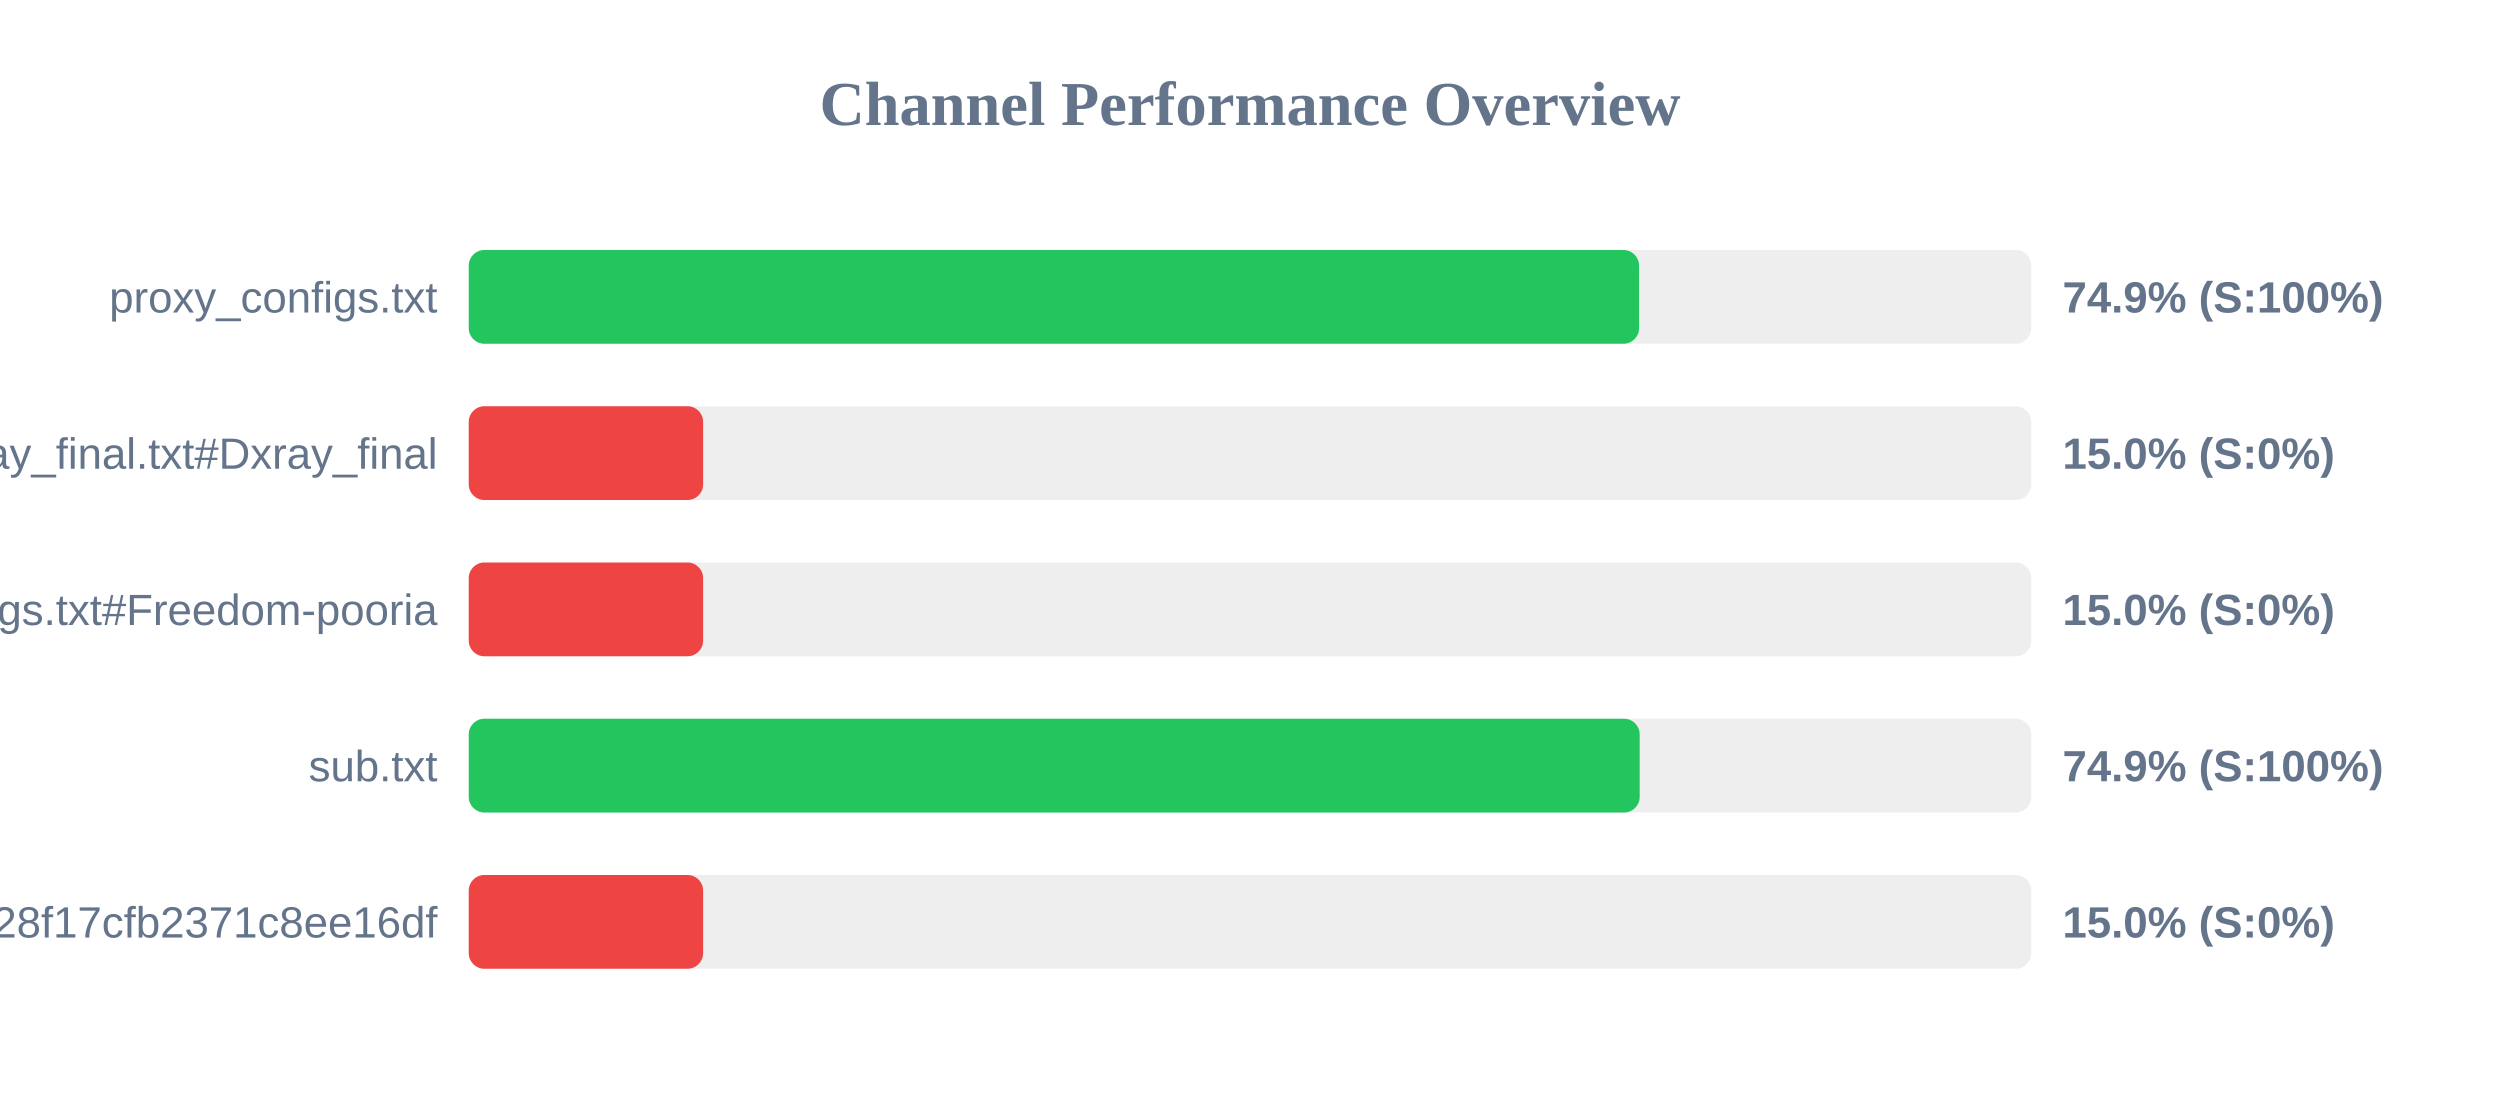
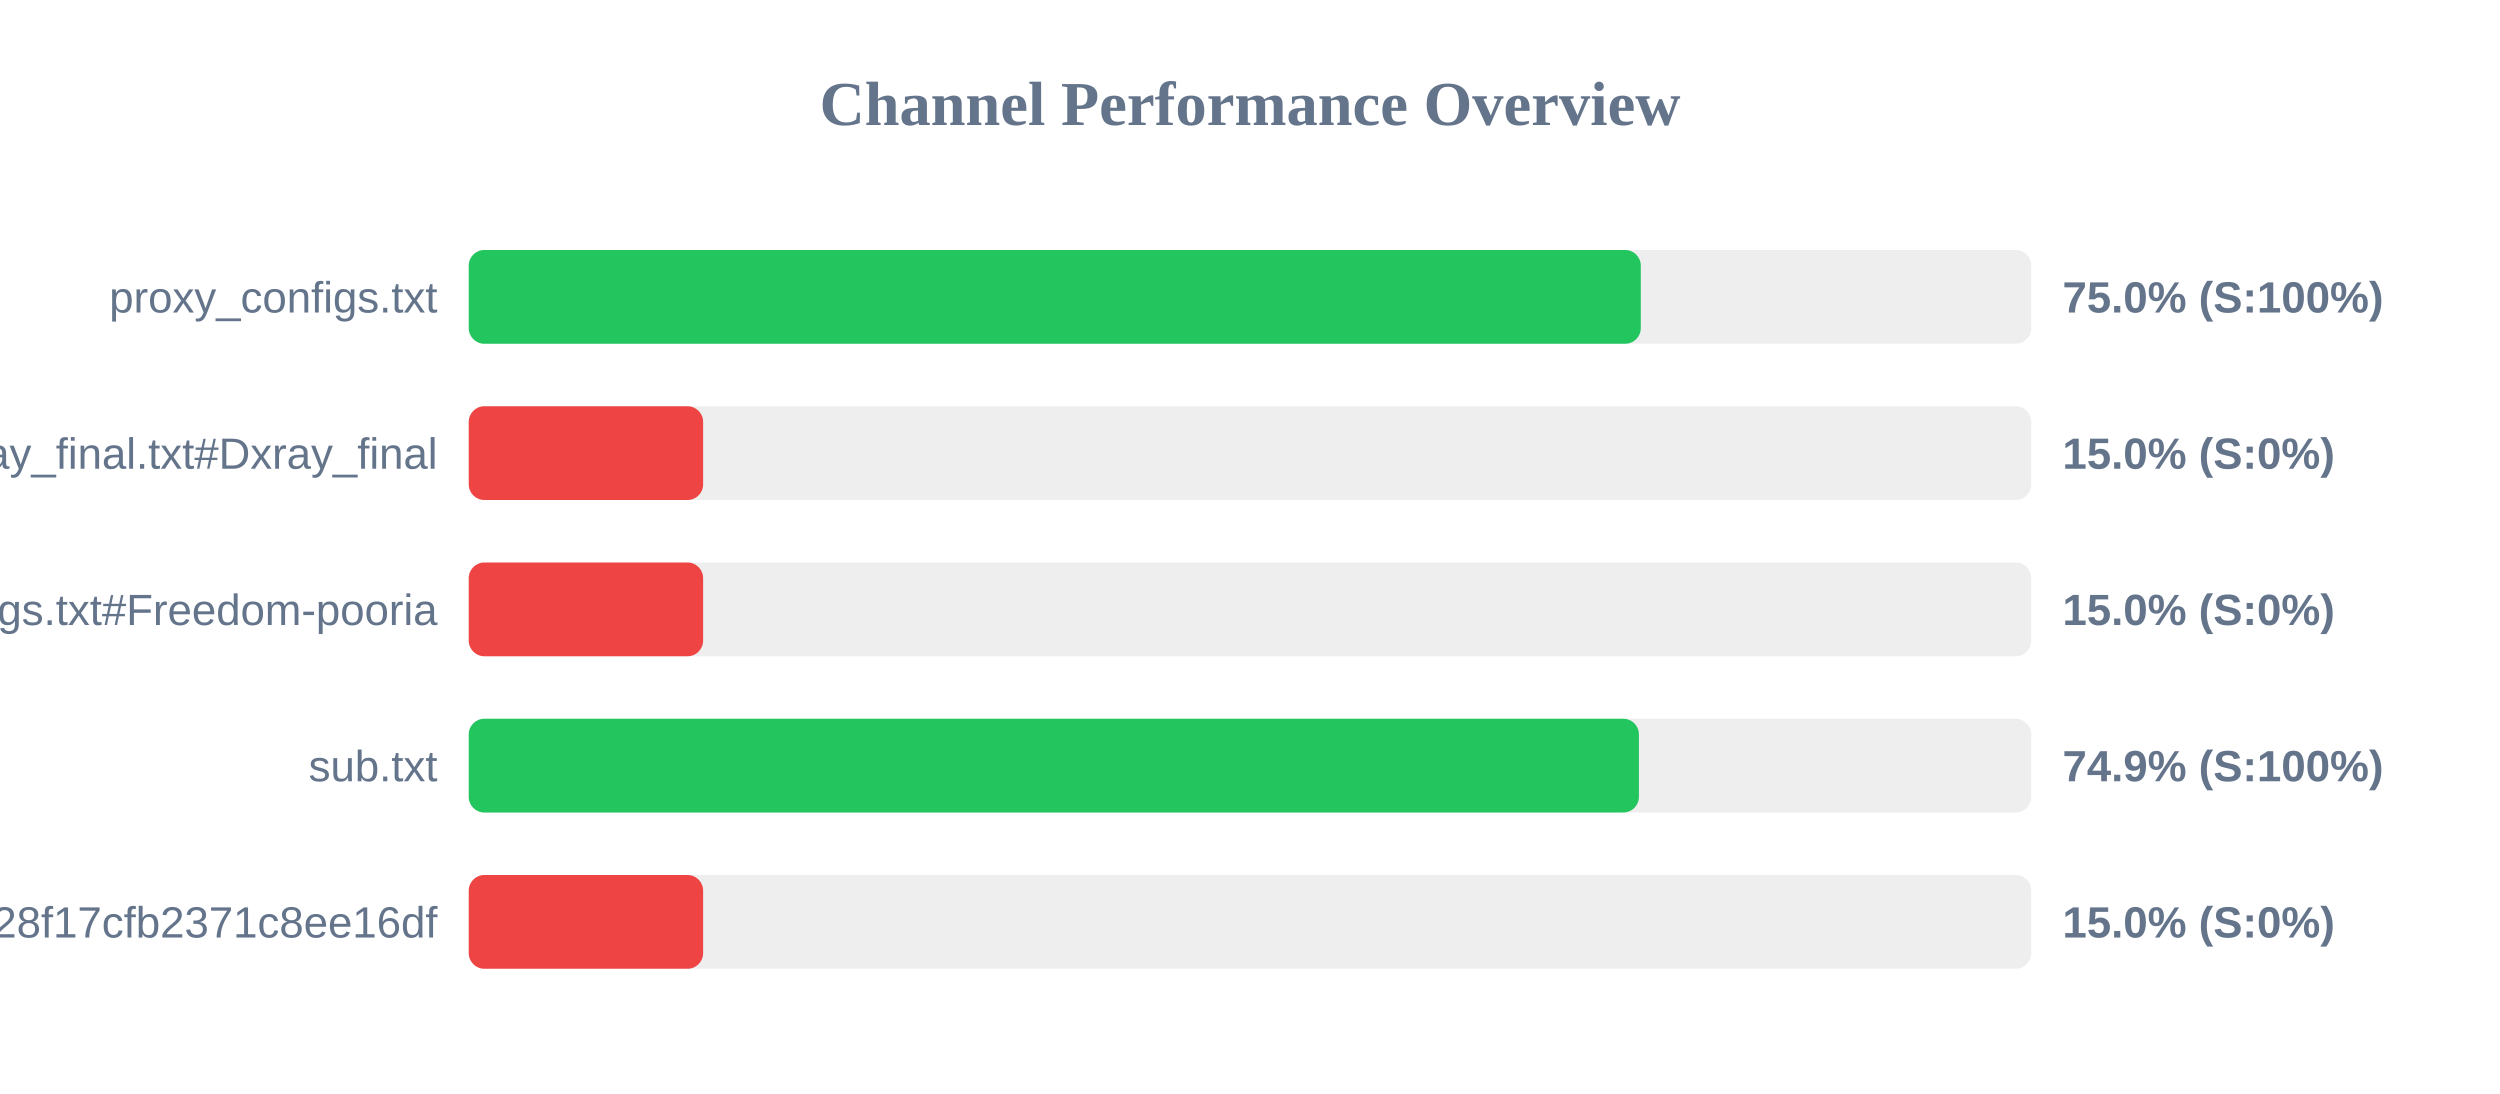
<svg xmlns="http://www.w3.org/2000/svg" width="800" height="350" version="1.1">
  <style>
        .row { font: 14px Arial; fill: #64748b; }
        .score { font: bold 14px Arial; fill: #64748b; }
    </style>
  <text x="400" y="40" text-anchor="middle" font-size="20px" font-weight="bold" fill="#64748b">Channel Performance Overview</text>
  <rect x="150" y="80" width="500" height="30" fill="#eee" rx="5" />
-   <rect x="150" y="80" width="374.5" height="30" fill="#22c55e" rx="5" />
+   <rect x="150" y="80" width="375.05" height="30" fill="#22c55e" rx="5" />
  <text x="140" y="100" text-anchor="end" class="row">proxy_configs.txt</text>
-   <text x="660" y="100" text-anchor="start" class="score">74.9% (S:100%)</text>
+   <text x="660" y="100" text-anchor="start" class="score">75.0% (S:100%)</text>
  <rect x="150" y="130" width="500" height="30" fill="#eee" rx="5" />
  <rect x="150" y="130" width="75.0" height="30" fill="#ef4444" rx="5" />
  <text x="140" y="150" text-anchor="end" class="row">xray_final.txt#Dxray_final</text>
  <text x="660" y="150" text-anchor="start" class="score">15.0% (S:0%)</text>
  <rect x="150" y="180" width="500" height="30" fill="#eee" rx="5" />
  <rect x="150" y="180" width="75.0" height="30" fill="#ef4444" rx="5" />
  <text x="140" y="200" text-anchor="end" class="row">v2ray_configs.txt#Freedom-pooria</text>
  <text x="660" y="200" text-anchor="start" class="score">15.0% (S:0%)</text>
  <rect x="150" y="230" width="500" height="30" fill="#eee" rx="5" />
-   <rect x="150" y="230" width="374.7" height="30" fill="#22c55e" rx="5" />
+   <rect x="150" y="230" width="374.45" height="30" fill="#22c55e" rx="5" />
  <text x="140" y="250" text-anchor="end" class="row">sub.txt</text>
  <text x="660" y="250" text-anchor="start" class="score">74.9% (S:100%)</text>
  <rect x="150" y="280" width="500" height="30" fill="#eee" rx="5" />
  <rect x="150" y="280" width="75.0" height="30" fill="#ef4444" rx="5" />
  <text x="140" y="300" text-anchor="end" class="row">?token=fedfed7b41b828f17cfb2371c8ee16df</text>
  <text x="660" y="300" text-anchor="start" class="score">15.0% (S:0%)</text>
</svg>
